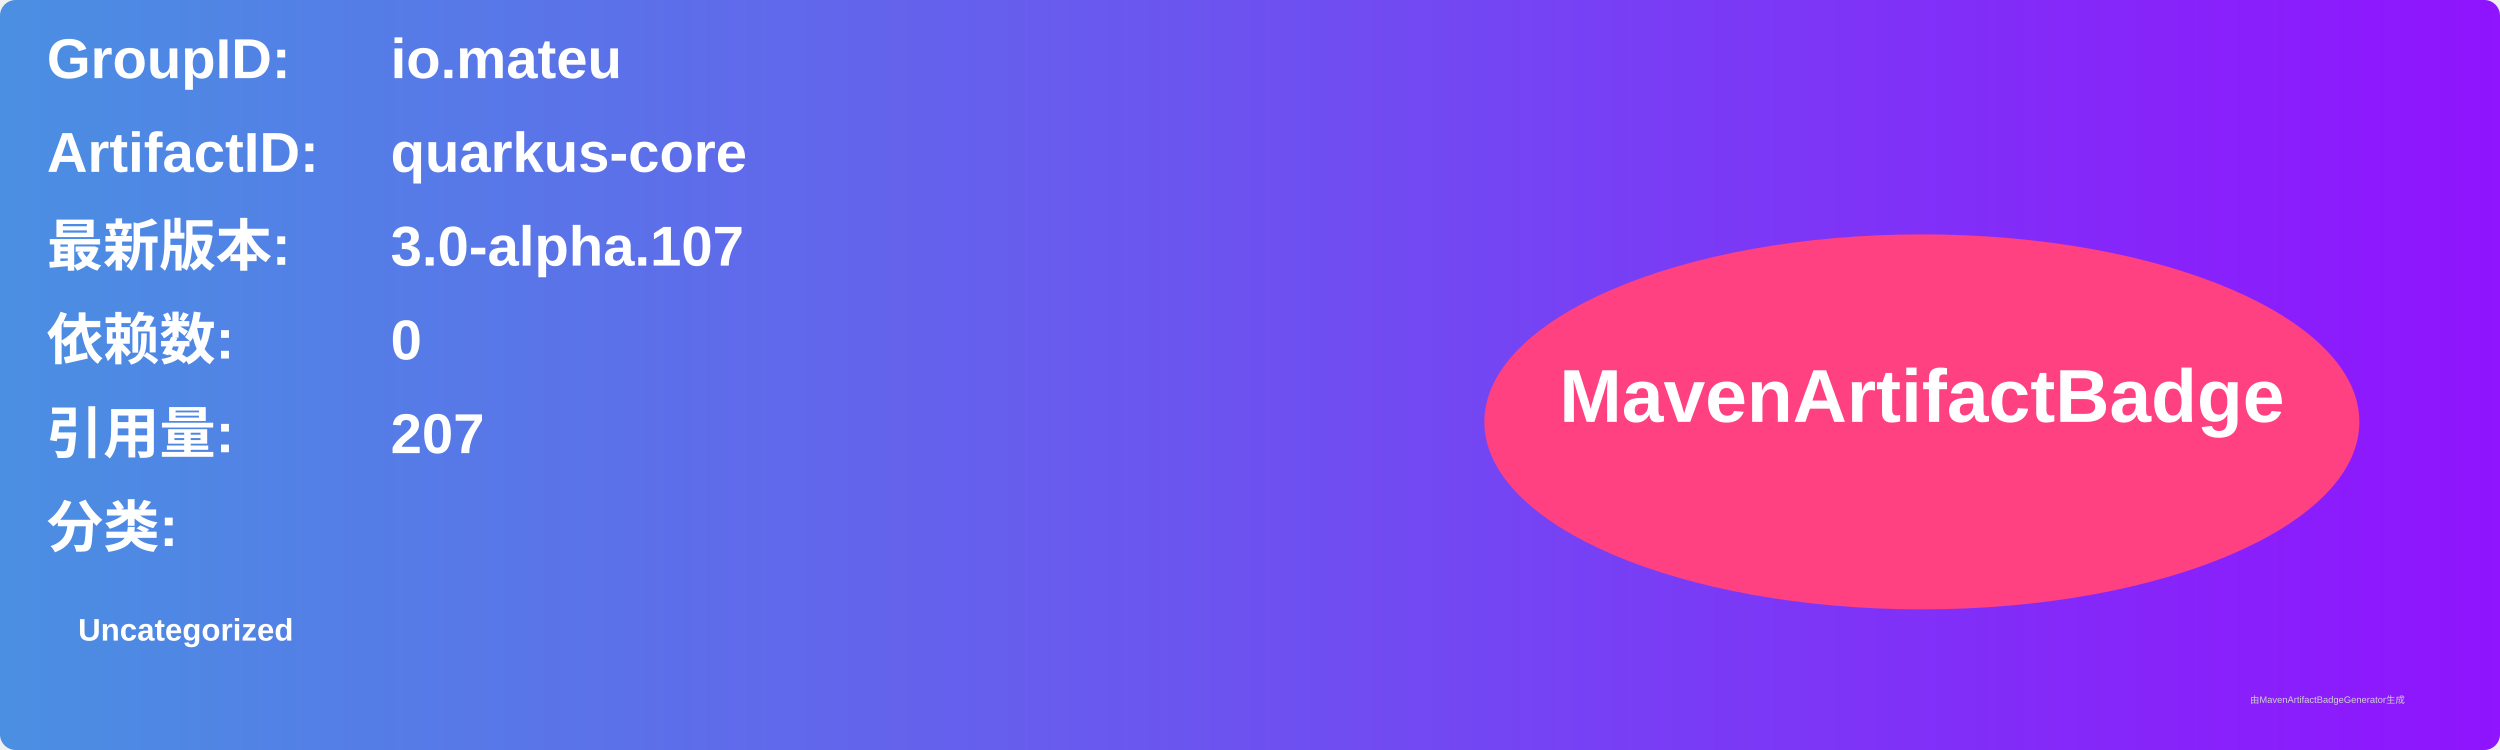
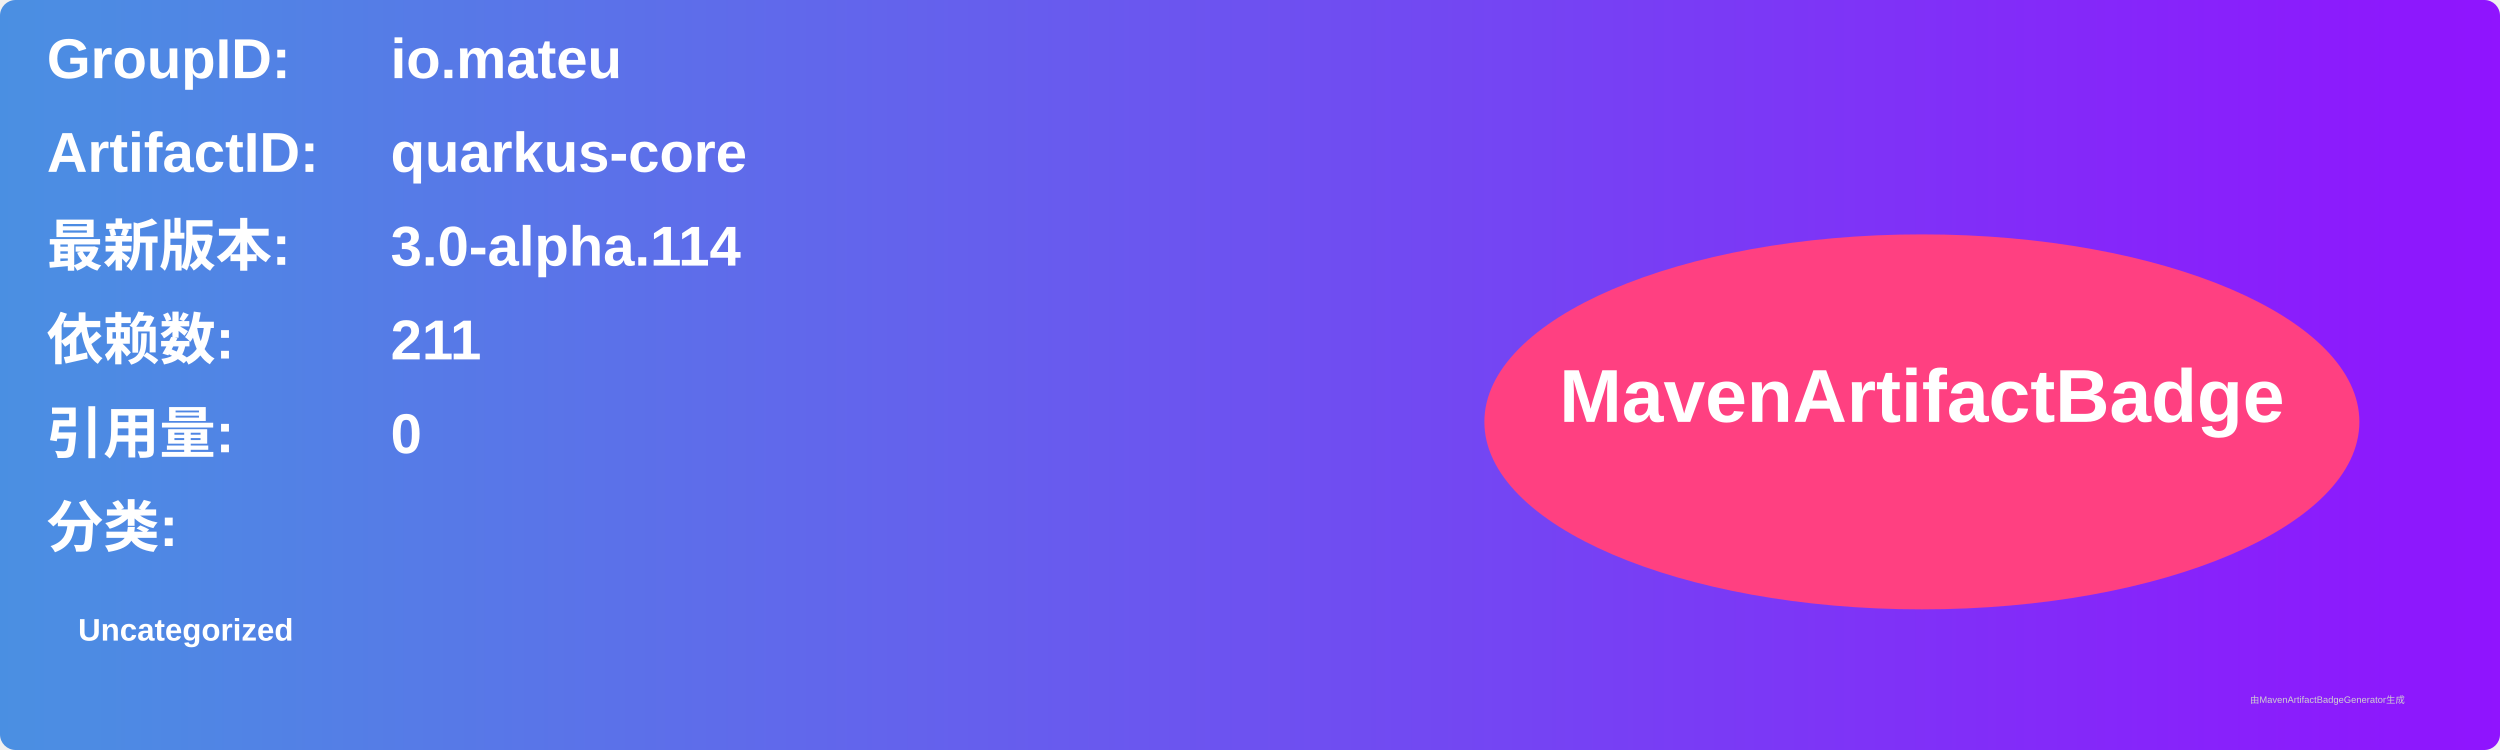
<svg xmlns="http://www.w3.org/2000/svg" width="800" height="240" viewBox="0 0 800 240">
  <linearGradient id="grad" x1="0%" y1="0%" x2="100%" y2="0%">
    <stop offset="0%" stop-color="#4a90e2" />
    <stop offset="100%" stop-color="#9013fe" />
  </linearGradient>
  <rect width="100%" height="100%" rx="5" ry="5" fill="url(#grad)" />
  <g transform="translate(15, 15)">
    <text x="0" y="10" font-family="Arial" font-size="18" fill="white" font-weight="bold" width="260">GroupID:</text>
    <text x="110" y="10" font-family="Arial" font-size="18" fill="white" font-weight="bold" width="460">io.mateu</text>
    <text x="0" y="40" font-family="Arial" font-size="18" fill="white" font-weight="bold" width="260">ArtifactID:</text>
    <text x="110" y="40" font-family="Arial" font-size="18" fill="white" font-weight="bold" width="460">quarkus-core</text>
    <text x="0" y="70" font-family="Arial" font-size="18" fill="white" font-weight="bold">最新版本:</text>
    <text x="110" y="70" font-family="Arial" font-size="18" fill="white" font-weight="bold">
-       <tspan font-weight="bold">3.0-alpha.107</tspan>
+       <tspan font-weight="bold">3.0-alpha.114</tspan>
    </text>
    <text x="0" y="100" font-family="Arial" font-size="18" fill="white" font-weight="bold">依赖数: </text>
    <text x="110" y="100" font-family="Arial" font-size="18" fill="white">
-       <tspan font-weight="bold">0</tspan>
+       <tspan font-weight="bold">211</tspan>
    </text>
    <text x="0" y="130" font-family="Arial" font-size="18" fill="white" font-weight="bold">引用量: </text>
    <text x="110" y="130" font-family="Arial" font-size="18" fill="white">
-       <tspan font-weight="bold">207</tspan>
+       <tspan font-weight="bold">0</tspan>
    </text>
    <text x="0" y="160" font-family="Arial" font-size="18" fill="white" font-weight="bold">分类:</text>
    <text x="10" y="190" font-family="Arial" font-size="10" fill="white">
      <tspan font-weight="bold">Uncategorized</tspan>
    </text>
    <ellipse cx="600" cy="120" rx="140" ry="60" fill="#ff4081" />
    <text x="600" y="120" text-anchor="middle" font-family="Arial" font-size="24" fill="white" font-weight="bold">MavenArtifactBadge</text>
  </g>
  <text x="720" y="225" font-family="Arial" font-size="3" fill="#d0d0d0">由MavenArtifactBadgeGenerator生成</text>
</svg>
